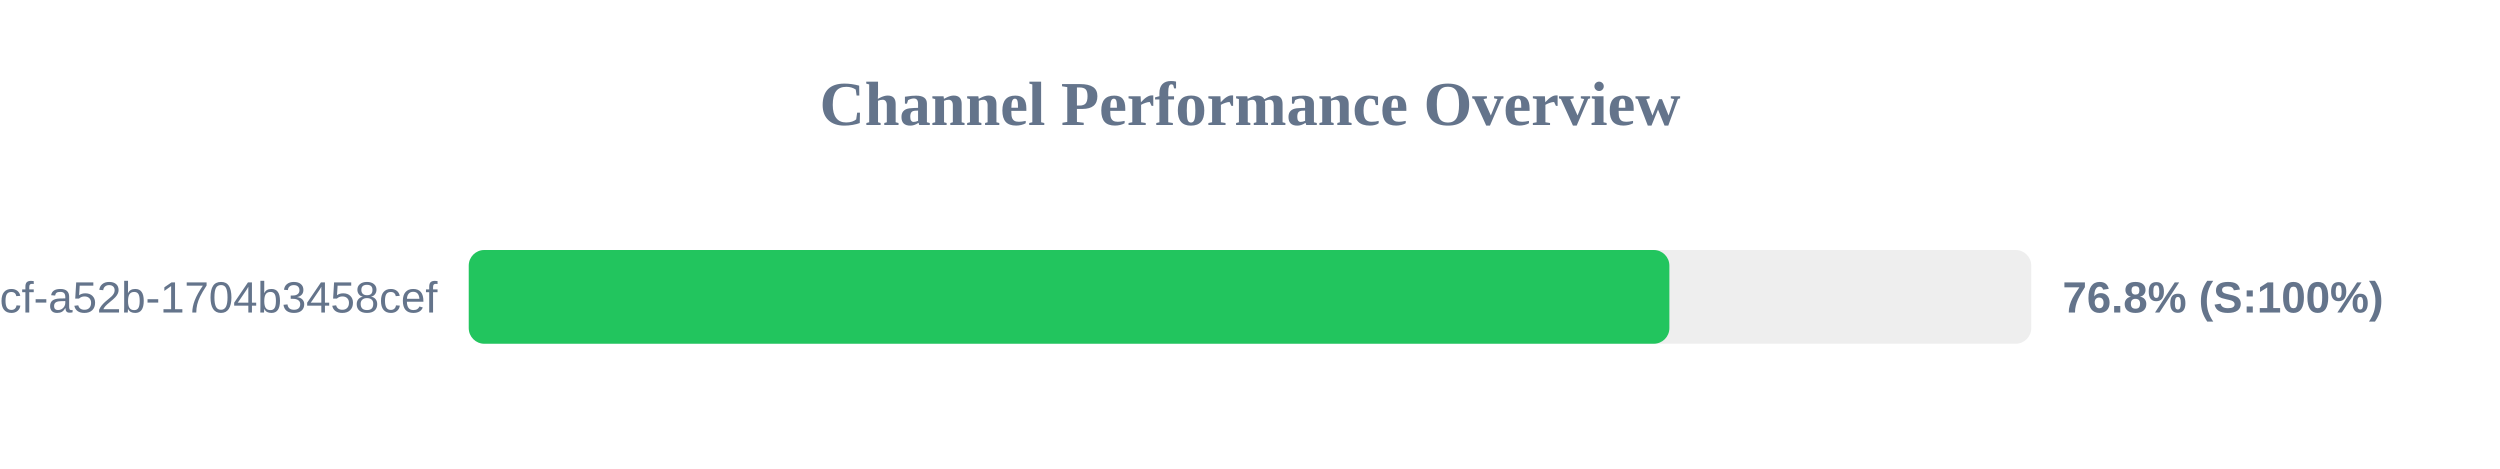
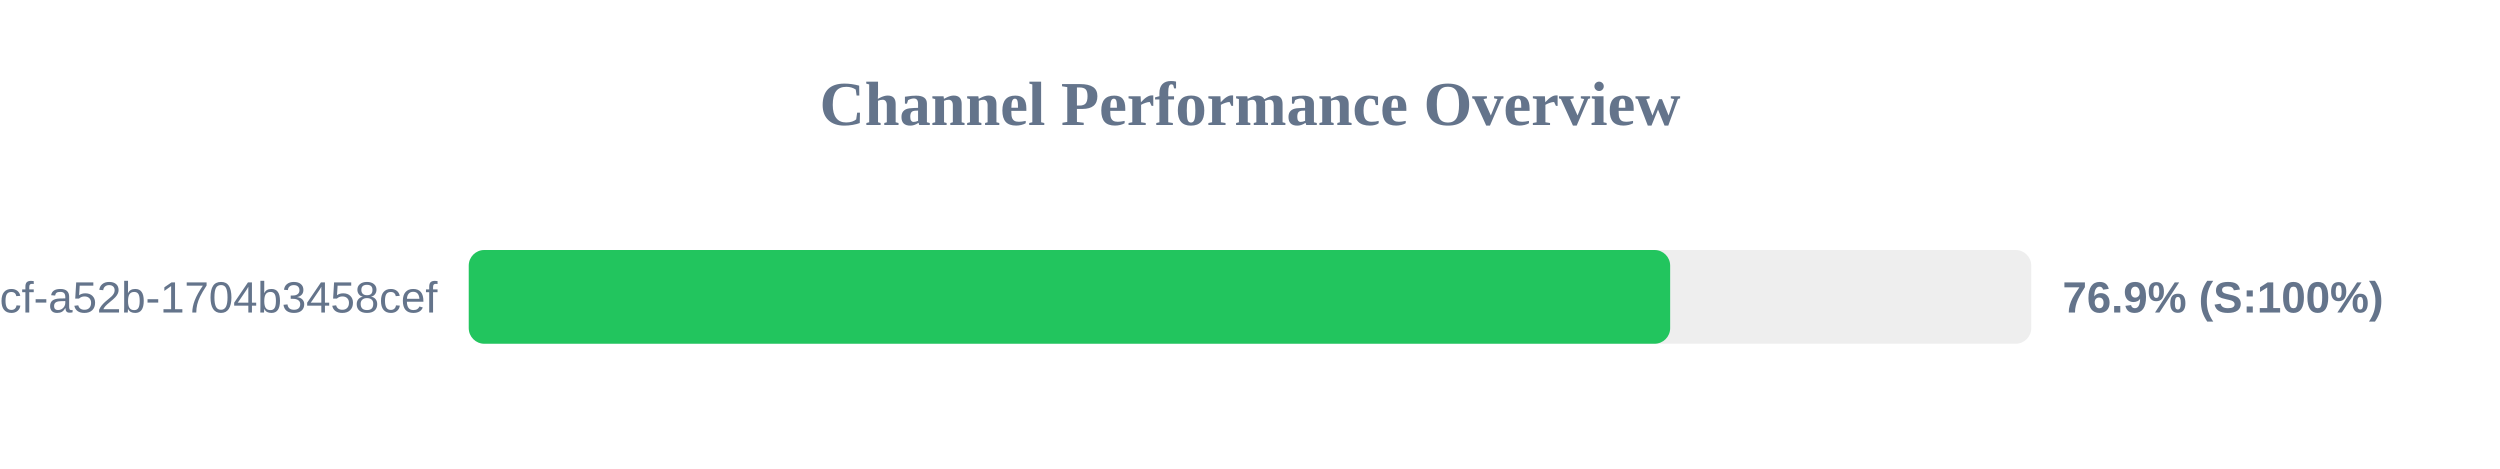
<svg xmlns="http://www.w3.org/2000/svg" width="800" height="150" version="1.1">
  <style>
        .row { font: 14px Arial; fill: #64748b; }
        .score { font: bold 14px Arial; fill: #64748b; }
    </style>
  <text x="400" y="40" text-anchor="middle" font-size="20px" font-weight="bold" fill="#64748b">Channel Performance Overview</text>
  <rect x="150" y="80" width="500" height="30" fill="#eee" rx="5" />
-   <rect x="150" y="80" width="384.2" height="30" fill="#22c55e" rx="5" />
+   <rect x="150" y="80" width="384.45" height="30" fill="#22c55e" rx="5" />
  <text x="140" y="100" text-anchor="end" class="row">?uuid=0cb527d9-6117-4bcf-a52b-1704b3458cef</text>
-   <text x="660" y="100" text-anchor="start" class="score">76.8% (S:100%)</text>
+   <text x="660" y="100" text-anchor="start" class="score">76.9% (S:100%)</text>
</svg>
